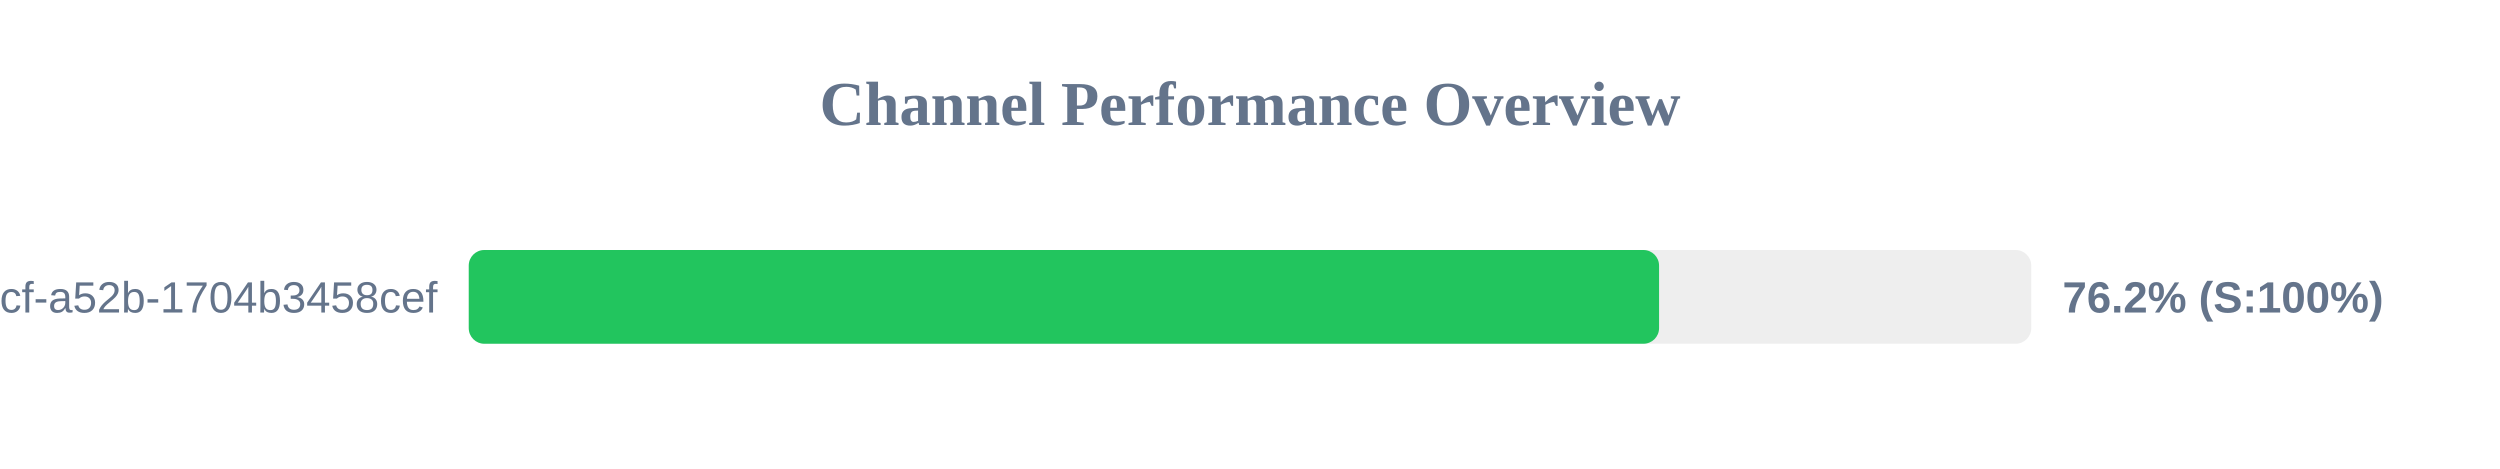
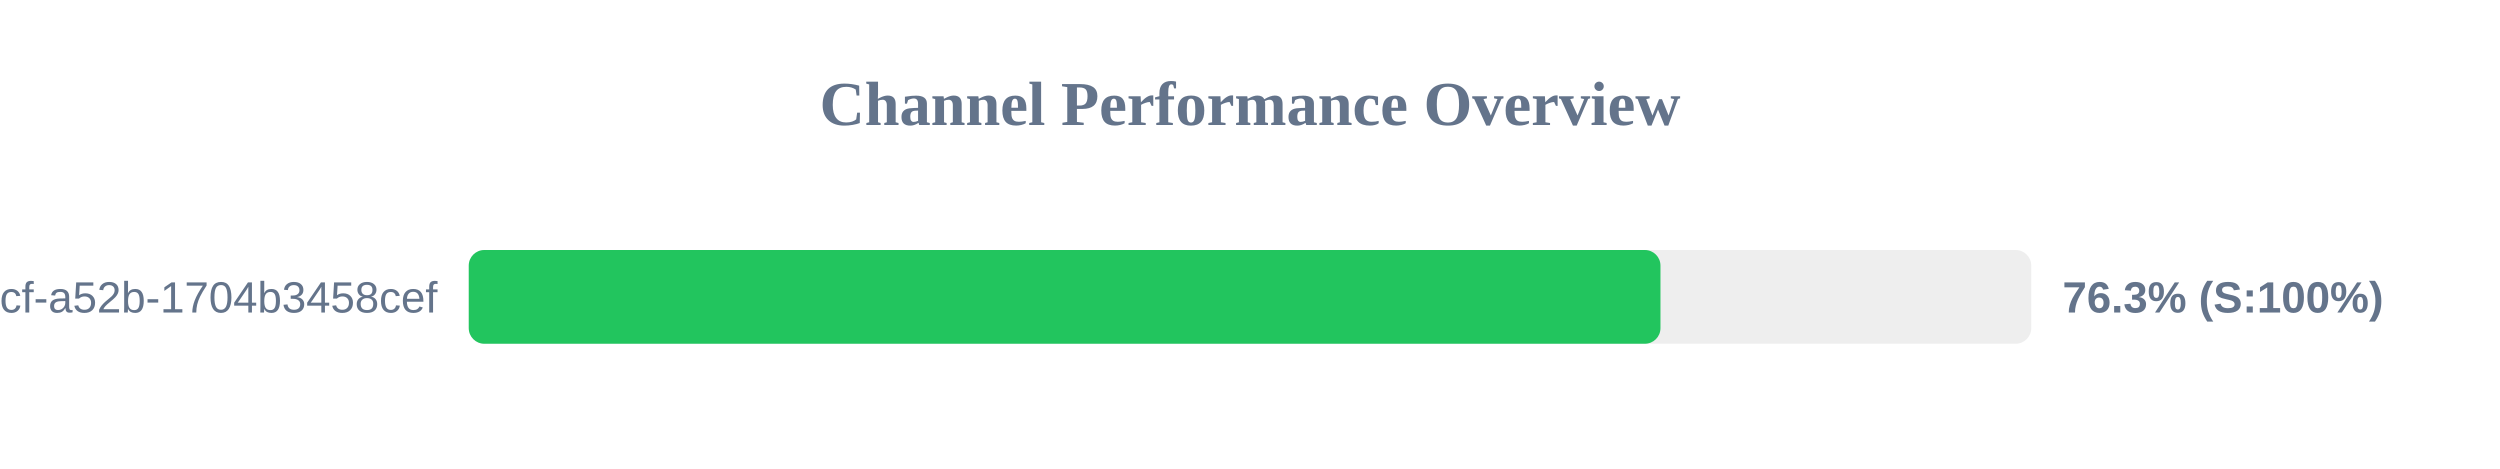
<svg xmlns="http://www.w3.org/2000/svg" width="800" height="150" version="1.1">
  <style>
        .row { font: 14px Arial; fill: #64748b; }
        .score { font: bold 14px Arial; fill: #64748b; }
    </style>
  <text x="400" y="40" text-anchor="middle" font-size="20px" font-weight="bold" fill="#64748b">Channel Performance Overview</text>
  <rect x="150" y="80" width="500" height="30" fill="#eee" rx="5" />
-   <rect x="150" y="80" width="380.9" height="30" fill="#22c55e" rx="5" />
+   <rect x="150" y="80" width="381.35" height="30" fill="#22c55e" rx="5" />
  <text x="140" y="100" text-anchor="end" class="row">?uuid=0cb527d9-6117-4bcf-a52b-1704b3458cef</text>
-   <text x="660" y="100" text-anchor="start" class="score">76.2% (S:100%)</text>
+   <text x="660" y="100" text-anchor="start" class="score">76.3% (S:100%)</text>
</svg>
